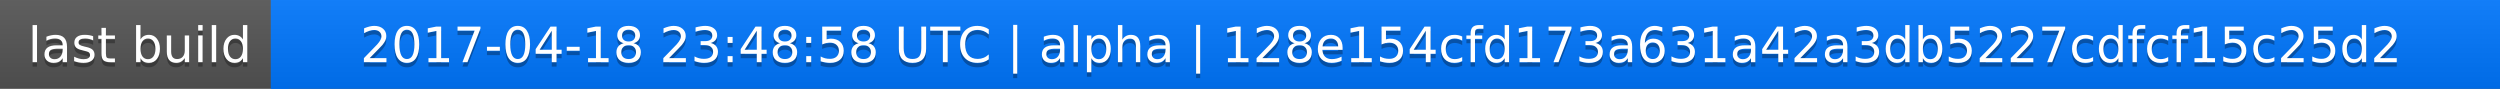
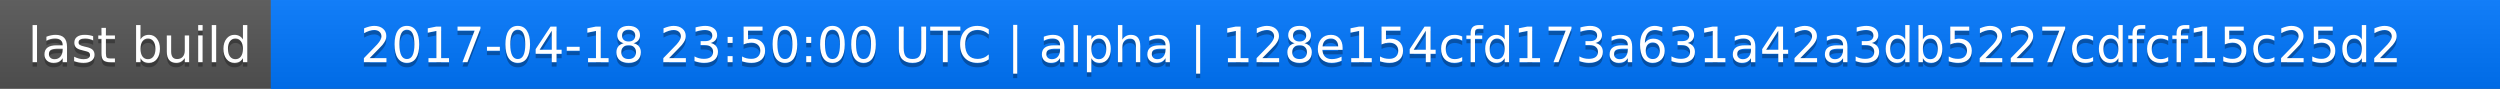
<svg xmlns="http://www.w3.org/2000/svg" width="563" height="20">
  <linearGradient id="a" x2="0" y2="100%">
    <stop offset="0" stop-color="#bbb" stop-opacity=".1" />
    <stop offset="1" stop-opacity=".1" />
  </linearGradient>
  <rect rx="0" width="563" height="20" fill="#555" />
  <rect rx="0" x="61" width="502" height="20" fill="#07f" />
  <path fill="#07f" d="M61 0h4v20h-4z" />
  <rect rx="0" width="563" height="20" fill="url(#a)" />
  <g fill="#fff" text-anchor="middle" font-family="DejaVu Sans,Verdana,Geneva,sans-serif" font-size="11">
    <text x="31.5" y="15" fill="#010101" fill-opacity=".3">last build</text>
    <text x="31.5" y="14">last build</text>
-     <text x="311" y="15" fill="#010101" fill-opacity=".3">2017-04-18 23:48:58 UTC | alpha | 128e154cfd173a631a42a3db5227cdfcf15c25d2</text>
-     <text x="311" y="14">2017-04-18 23:48:58 UTC | alpha | 128e154cfd173a631a42a3db5227cdfcf15c25d2</text>
+     <text x="311" y="15" fill="#010101" fill-opacity=".3">2017-04-18 23:50:00 UTC | alpha | 128e154cfd173a631a42a3db5227cdfcf15c25d2</text>
+     <text x="311" y="14">2017-04-18 23:50:00 UTC | alpha | 128e154cfd173a631a42a3db5227cdfcf15c25d2</text>
  </g>
</svg>
